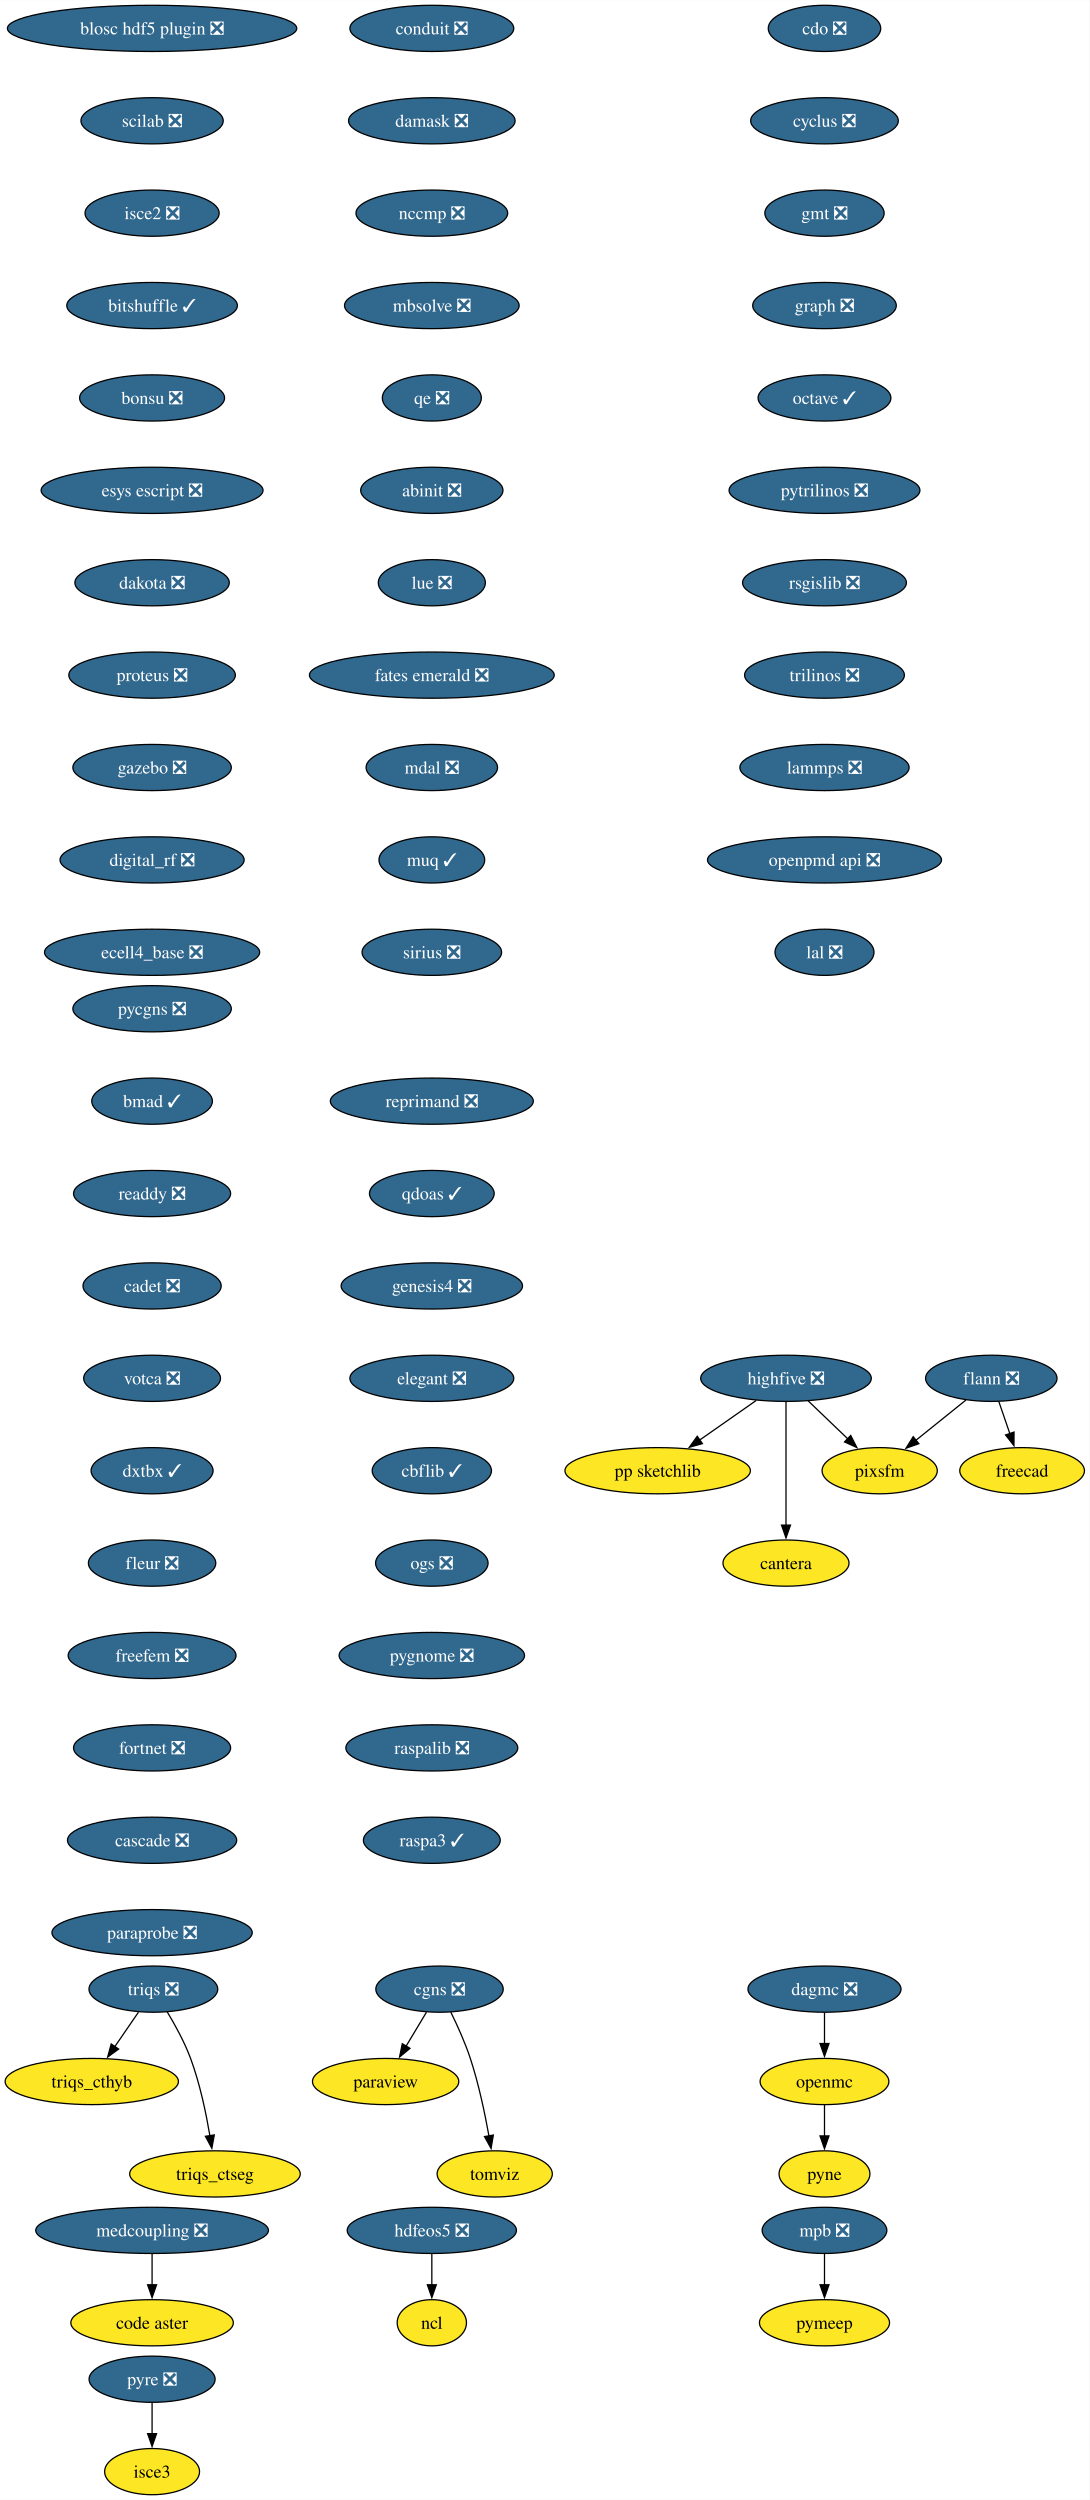
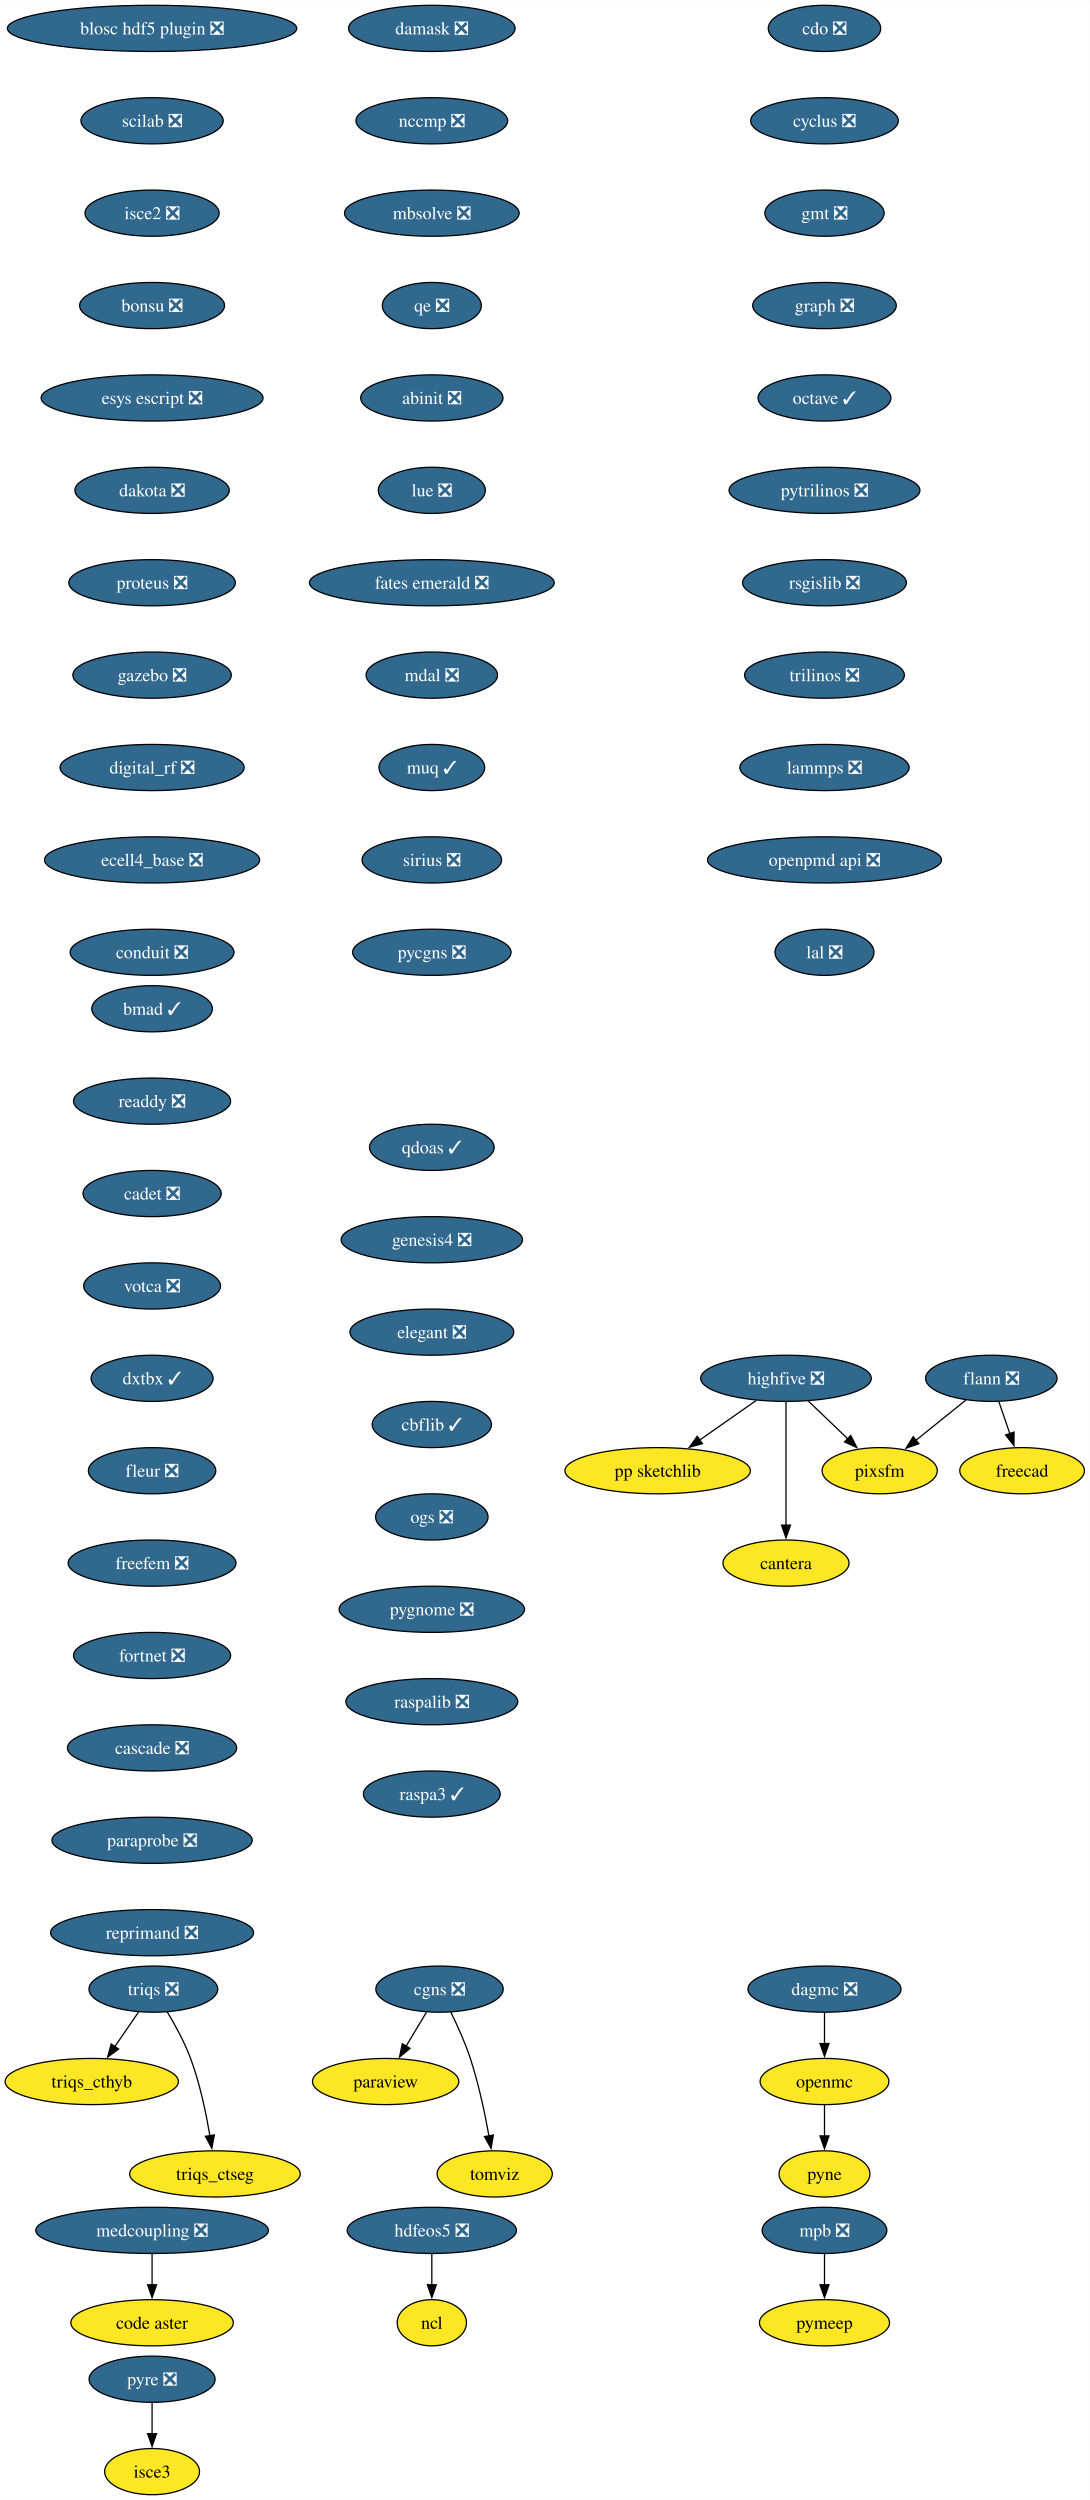
<svg xmlns="http://www.w3.org/2000/svg" xmlns:xlink="http://www.w3.org/1999/xlink" width="849pt" height="1948pt" viewBox="0.00 0.00 849.10 1948.00">
  <g id="graph0" class="graph" transform="scale(1 1) rotate(0) translate(4 1944)">
    <polygon fill="white" stroke="none" points="-4,4 -4,-1944 845.1,-1944 845.1,4 -4,4" />
    <g id="node1" class="node">
      <g id="a_node1">
        <a xlink:href="https://github.com/conda-forge/cdo-feedstock/pull/163" xlink:title="cdo ❎">
          <ellipse fill="#31688e" stroke="black" cx="638.52" cy="-1922" rx="43.84" ry="18" />
          <text text-anchor="middle" x="638.52" y="-1917.33" font-family="Times,serif" font-size="14.00" fill="white">cdo ❎</text>
        </a>
      </g>
    </g>
    <g id="node2" class="node">
      <g id="a_node2">
        <a xlink:href="https://github.com/conda-forge/cyclus-feedstock/pull/107" xlink:title="cyclus ❎">
          <ellipse fill="#31688e" stroke="black" cx="638.52" cy="-1850" rx="57.52" ry="18" />
          <text text-anchor="middle" x="638.52" y="-1845.33" font-family="Times,serif" font-size="14.00" fill="white">cyclus ❎</text>
        </a>
      </g>
    </g>
    <g id="node3" class="node">
      <g id="a_node3">
        <a xlink:href="https://github.com/conda-forge/gmt-feedstock/pull/312" xlink:title="gmt ❎">
          <ellipse fill="#31688e" stroke="black" cx="638.52" cy="-1778" rx="46.47" ry="18" />
          <text text-anchor="middle" x="638.52" y="-1773.33" font-family="Times,serif" font-size="14.00" fill="white">gmt ❎</text>
        </a>
      </g>
    </g>
    <g id="node7" class="node">
      <g id="a_node7">
        <a xlink:href="https://github.com/conda-forge/graph-feedstock/pull/13" xlink:title="graph ❎">
          <ellipse fill="#31688e" stroke="black" cx="638.52" cy="-1706" rx="55.94" ry="18" />
          <text text-anchor="middle" x="638.52" y="-1701.33" font-family="Times,serif" font-size="14.00" fill="white">graph ❎</text>
        </a>
      </g>
    </g>
    <g id="node4" class="node">
      <g id="a_node4">
        <a xlink:href="https://github.com/conda-forge/flann-feedstock/pull/48" xlink:title="flann ❎">
          <ellipse fill="#31688e" stroke="black" cx="768.52" cy="-870" rx="51.21" ry="18" />
          <text text-anchor="middle" x="768.52" y="-865.33" font-family="Times,serif" font-size="14.00" fill="white">flann ❎</text>
        </a>
      </g>
    </g>
    <g id="node5" class="node">
      <g id="a_node5">
        <a xlink:href="https://github.com/conda-forge/freecad-feedstock" xlink:title="freecad">
          <ellipse fill="#fde725" stroke="black" cx="792.52" cy="-798" rx="48.58" ry="18" />
          <text text-anchor="middle" x="792.52" y="-793.33" font-family="Times,serif" font-size="14.00">freecad</text>
        </a>
      </g>
    </g>
    <g id="edge3" class="edge">
      <path fill="none" stroke="black" d="M774.45,-851.7C777.01,-844.24 780.06,-835.32 782.93,-826.97" />
      <polygon fill="black" stroke="black" points="786.23,-828.13 786.16,-817.54 779.61,-825.86 786.23,-828.13" />
    </g>
    <g id="node6" class="node">
      <g id="a_node6">
        <a xlink:href="https://github.com/conda-forge/pixsfm-feedstock" xlink:title="pixsfm">
          <ellipse fill="#fde725" stroke="black" cx="681.52" cy="-798" rx="44.9" ry="18" />
          <text text-anchor="middle" x="681.52" y="-793.33" font-family="Times,serif" font-size="14.00">pixsfm</text>
        </a>
      </g>
    </g>
    <g id="edge4" class="edge">
      <path fill="none" stroke="black" d="M748.78,-853.12C737.24,-843.83 722.48,-831.96 709.74,-821.7" />
      <polygon fill="black" stroke="black" points="712.05,-819.07 702.06,-815.53 707.66,-824.52 712.05,-819.07" />
    </g>
    <g id="node8" class="node">
      <g id="a_node8">
        <a xlink:href="https://github.com/conda-forge/octave-feedstock/pull/139" xlink:title="octave ✓">
          <ellipse fill="#31688e" stroke="black" cx="638.52" cy="-1634" rx="51.74" ry="18" />
          <text text-anchor="middle" x="638.52" y="-1629.33" font-family="Times,serif" font-size="14.00" fill="white">octave ✓</text>
        </a>
      </g>
    </g>
    <g id="node11" class="node">
      <g id="a_node11">
        <a xlink:href="https://github.com/conda-forge/pytrilinos-feedstock/pull/60" xlink:title="pytrilinos ❎">
          <ellipse fill="#31688e" stroke="black" cx="638.52" cy="-1562" rx="74.36" ry="18" />
          <text text-anchor="middle" x="638.52" y="-1557.33" font-family="Times,serif" font-size="14.00" fill="white">pytrilinos ❎</text>
        </a>
      </g>
    </g>
    <g id="node9" class="node">
      <g id="a_node9">
        <a xlink:href="https://github.com/conda-forge/hdfeos5-feedstock/pull/44" xlink:title="hdfeos5 ❎">
          <ellipse fill="#31688e" stroke="black" cx="332.52" cy="-206" rx="65.94" ry="18" />
          <text text-anchor="middle" x="332.52" y="-201.33" font-family="Times,serif" font-size="14.00" fill="white">hdfeos5 ❎</text>
        </a>
      </g>
    </g>
    <g id="node10" class="node">
      <g id="a_node10">
        <a xlink:href="https://github.com/conda-forge/ncl-feedstock" xlink:title="ncl">
          <ellipse fill="#fde725" stroke="black" cx="332.52" cy="-134" rx="27" ry="18" />
          <text text-anchor="middle" x="332.52" y="-129.32" font-family="Times,serif" font-size="14.00">ncl</text>
        </a>
      </g>
    </g>
    <g id="edge7" class="edge">
      <path fill="none" stroke="black" d="M332.52,-187.7C332.52,-180.41 332.52,-171.73 332.52,-163.54" />
      <polygon fill="black" stroke="black" points="336.02,-163.62 332.52,-153.62 329.02,-163.62 336.02,-163.62" />
    </g>
    <g id="node15" class="node">
      <g id="a_node15">
        <a xlink:href="https://github.com/conda-forge/rsgislib-feedstock/pull/97" xlink:title="rsgislib ❎">
          <ellipse fill="#31688e" stroke="black" cx="638.52" cy="-1490" rx="63.84" ry="18" />
          <text text-anchor="middle" x="638.52" y="-1485.33" font-family="Times,serif" font-size="14.00" fill="white">rsgislib ❎</text>
        </a>
      </g>
    </g>
    <g id="node12" class="node">
      <g id="a_node12">
        <a xlink:href="https://github.com/conda-forge/openmc-feedstock" xlink:title="openmc">
          <ellipse fill="#fde725" stroke="black" cx="638.52" cy="-322" rx="50.16" ry="18" />
          <text text-anchor="middle" x="638.52" y="-317.32" font-family="Times,serif" font-size="14.00">openmc</text>
        </a>
      </g>
    </g>
    <g id="node13" class="node">
      <g id="a_node13">
        <a xlink:href="https://github.com/conda-forge/pyne-feedstock" xlink:title="pyne">
          <ellipse fill="#fde725" stroke="black" cx="638.52" cy="-250" rx="35.42" ry="18" />
          <text text-anchor="middle" x="638.52" y="-245.32" font-family="Times,serif" font-size="14.00">pyne</text>
        </a>
      </g>
    </g>
    <g id="edge9" class="edge">
      <path fill="none" stroke="black" d="M638.52,-303.7C638.52,-296.41 638.52,-287.73 638.52,-279.54" />
      <polygon fill="black" stroke="black" points="642.02,-279.62 638.52,-269.62 635.02,-279.62 642.02,-279.62" />
    </g>
    <g id="node14" class="node">
      <g id="a_node14">
        <a xlink:href="https://github.com/conda-forge/paraview-feedstock" xlink:title="paraview">
          <ellipse fill="#fde725" stroke="black" cx="296.52" cy="-322" rx="57" ry="18" />
          <text text-anchor="middle" x="296.52" y="-317.32" font-family="Times,serif" font-size="14.00">paraview</text>
        </a>
      </g>
    </g>
    <g id="node16" class="node">
      <g id="a_node16">
        <a xlink:href="https://github.com/conda-forge/trilinos-feedstock/pull/53" xlink:title="trilinos ❎">
          <ellipse fill="#31688e" stroke="black" cx="638.52" cy="-1418" rx="62.26" ry="18" />
          <text text-anchor="middle" x="638.52" y="-1413.33" font-family="Times,serif" font-size="14.00" fill="white">trilinos ❎</text>
        </a>
      </g>
    </g>
    <g id="node19" class="node">
      <g id="a_node19">
        <a xlink:href="https://github.com/conda-forge/lammps-feedstock/pull/215" xlink:title="lammps ❎">
          <ellipse fill="#31688e" stroke="black" cx="638.52" cy="-1346" rx="65.94" ry="18" />
          <text text-anchor="middle" x="638.52" y="-1341.33" font-family="Times,serif" font-size="14.00" fill="white">lammps ❎</text>
        </a>
      </g>
    </g>
    <g id="node17" class="node">
      <g id="a_node17">
        <a xlink:href="https://github.com/conda-forge/mpb-feedstock/pull/48" xlink:title="mpb ❎">
          <ellipse fill="#31688e" stroke="black" cx="638.52" cy="-206" rx="48.58" ry="18" />
          <text text-anchor="middle" x="638.52" y="-201.33" font-family="Times,serif" font-size="14.00" fill="white">mpb ❎</text>
        </a>
      </g>
    </g>
    <g id="node18" class="node">
      <g id="a_node18">
        <a xlink:href="https://github.com/conda-forge/pymeep-feedstock" xlink:title="pymeep">
          <ellipse fill="#fde725" stroke="black" cx="638.52" cy="-134" rx="50.68" ry="18" />
          <text text-anchor="middle" x="638.52" y="-129.32" font-family="Times,serif" font-size="14.00">pymeep</text>
        </a>
      </g>
    </g>
    <g id="edge12" class="edge">
      <path fill="none" stroke="black" d="M638.52,-187.7C638.52,-180.41 638.52,-171.73 638.52,-163.54" />
      <polygon fill="black" stroke="black" points="642.02,-163.62 638.52,-153.62 635.02,-163.62 642.02,-163.62" />
    </g>
    <g id="node20" class="node">
      <g id="a_node20">
        <a xlink:href="https://github.com/conda-forge/openpmd-api-feedstock/pull/122" xlink:title="openpmd api ❎">
          <ellipse fill="#31688e" stroke="black" cx="638.52" cy="-1274" rx="91.19" ry="18" />
          <text text-anchor="middle" x="638.52" y="-1269.33" font-family="Times,serif" font-size="14.00" fill="white">openpmd api ❎</text>
        </a>
      </g>
    </g>
    <g id="node21" class="node">
      <g id="a_node21">
        <a xlink:href="https://github.com/conda-forge/lal-feedstock/pull/108" xlink:title="lal ❎">
          <ellipse fill="#31688e" stroke="black" cx="638.52" cy="-1202" rx="38.58" ry="18" />
          <text text-anchor="middle" x="638.52" y="-1197.33" font-family="Times,serif" font-size="14.00" fill="white">lal ❎</text>
        </a>
      </g>
    </g>
    <g id="node22" class="node">
      <g id="a_node22">
        <a xlink:href="https://github.com/conda-forge/highfive-feedstock/pull/51" xlink:title="highfive ❎">
          <ellipse fill="#31688e" stroke="black" cx="608.52" cy="-870" rx="66.47" ry="18" />
          <text text-anchor="middle" x="608.52" y="-865.33" font-family="Times,serif" font-size="14.00" fill="white">highfive ❎</text>
        </a>
      </g>
    </g>
    <g id="edge16" class="edge">
      <path fill="none" stroke="black" d="M625.82,-852.41C635.04,-843.57 646.55,-832.53 656.71,-822.79" />
      <polygon fill="black" stroke="black" points="658.96,-825.48 663.75,-816.04 654.11,-820.43 658.96,-825.48" />
    </g>
    <g id="node23" class="node">
      <g id="a_node23">
        <a xlink:href="https://github.com/conda-forge/pp-sketchlib-feedstock" xlink:title="pp sketchlib">
          <ellipse fill="#fde725" stroke="black" cx="508.52" cy="-798" rx="72.25" ry="18" />
          <text text-anchor="middle" x="508.52" y="-793.33" font-family="Times,serif" font-size="14.00">pp sketchlib</text>
        </a>
      </g>
    </g>
    <g id="edge17" class="edge">
      <path fill="none" stroke="black" d="M585.32,-852.76C572.17,-843.55 555.49,-831.88 541.05,-821.77" />
      <polygon fill="black" stroke="black" points="543.37,-819.13 533.17,-816.26 539.36,-824.86 543.37,-819.13" />
    </g>
    <g id="node24" class="node">
      <g id="a_node24">
        <a xlink:href="https://github.com/conda-forge/cantera-feedstock" xlink:title="cantera">
          <ellipse fill="#fde725" stroke="black" cx="608.52" cy="-726" rx="49.1" ry="18" />
          <text text-anchor="middle" x="608.52" y="-721.33" font-family="Times,serif" font-size="14.00">cantera</text>
        </a>
      </g>
    </g>
    <g id="edge18" class="edge">
      <path fill="none" stroke="black" d="M608.52,-851.59C608.52,-827.61 608.52,-784.14 608.52,-755.42" />
      <polygon fill="black" stroke="black" points="612.02,-755.62 608.52,-745.62 605.02,-755.62 612.02,-755.62" />
    </g>
    <g id="node25" class="node">
      <g id="a_node25">
        <a xlink:href="https://github.com/conda-forge/blosc-hdf5-plugin-feedstock/pull/13" xlink:title="blosc hdf5 plugin ❎">
          <ellipse fill="#31688e" stroke="black" cx="114.52" cy="-1922" rx="112.76" ry="18" />
          <text text-anchor="middle" x="114.52" y="-1917.33" font-family="Times,serif" font-size="14.00" fill="white">blosc hdf5 plugin ❎</text>
        </a>
      </g>
    </g>
    <g id="node26" class="node">
      <g id="a_node26">
        <a xlink:href="https://github.com/conda-forge/scilab-feedstock/pull/57" xlink:title="scilab ❎">
          <ellipse fill="#31688e" stroke="black" cx="114.52" cy="-1850" rx="55.42" ry="18" />
          <text text-anchor="middle" x="114.52" y="-1845.33" font-family="Times,serif" font-size="14.00" fill="white">scilab ❎</text>
        </a>
      </g>
    </g>
    <g id="node27" class="node">
      <g id="a_node27">
        <a xlink:href="https://github.com/conda-forge/isce2-feedstock/pull/72" xlink:title="isce2 ❎">
          <ellipse fill="#31688e" stroke="black" cx="114.52" cy="-1778" rx="52.26" ry="18" />
          <text text-anchor="middle" x="114.52" y="-1773.33" font-family="Times,serif" font-size="14.00" fill="white">isce2 ❎</text>
        </a>
      </g>
    </g>
    <g id="node28" class="node">
      <g id="a_node28">
-         <a xlink:href="https://github.com/conda-forge/bitshuffle-feedstock/pull/59" xlink:title="bitshuffle ✓">
-           <ellipse fill="#31688e" stroke="black" cx="114.52" cy="-1706" rx="66.47" ry="18" />
-           <text text-anchor="middle" x="114.52" y="-1701.33" font-family="Times,serif" font-size="14.00" fill="white">bitshuffle ✓</text>
+         <a xlink:href="https://github.com/conda-forge/bonsu-feedstock/pull/81" xlink:title="bonsu ❎">
+           <ellipse fill="#31688e" stroke="black" cx="114.52" cy="-1706" rx="56.47" ry="18" />
+           <text text-anchor="middle" x="114.52" y="-1701.33" font-family="Times,serif" font-size="14.00" fill="white">bonsu ❎</text>
+         </a>
+       </g>
+     </g>
+     <g id="node31" class="node">
+       <g id="a_node31">
+         <a xlink:href="https://github.com/conda-forge/esys-escript-feedstock/pull/80" xlink:title="esys escript ❎">
+           <ellipse fill="#31688e" stroke="black" cx="114.52" cy="-1634" rx="86.46" ry="18" />
+           <text text-anchor="middle" x="114.52" y="-1629.33" font-family="Times,serif" font-size="14.00" fill="white">esys escript ❎</text>
        </a>
      </g>
    </g>
    <g id="node29" class="node">
      <g id="a_node29">
-         <a xlink:href="https://github.com/conda-forge/bonsu-feedstock/pull/81" xlink:title="bonsu ❎">
-           <ellipse fill="#31688e" stroke="black" cx="114.52" cy="-1634" rx="56.47" ry="18" />
-           <text text-anchor="middle" x="114.52" y="-1629.33" font-family="Times,serif" font-size="14.00" fill="white">bonsu ❎</text>
-         </a>
-       </g>
-     </g>
-     <g id="node32" class="node">
-       <g id="a_node32">
-         <a xlink:href="https://github.com/conda-forge/esys-escript-feedstock/pull/80" xlink:title="esys escript ❎">
-           <ellipse fill="#31688e" stroke="black" cx="114.52" cy="-1562" rx="86.46" ry="18" />
-           <text text-anchor="middle" x="114.52" y="-1557.33" font-family="Times,serif" font-size="14.00" fill="white">esys escript ❎</text>
-         </a>
-       </g>
-     </g>
-     <g id="node30" class="node">
-       <g id="a_node30">
        <a xlink:href="https://github.com/conda-forge/cgns-feedstock/pull/36" xlink:title="cgns ❎">
          <ellipse fill="#31688e" stroke="black" cx="338.52" cy="-394" rx="49.63" ry="18" />
          <text text-anchor="middle" x="338.52" y="-389.32" font-family="Times,serif" font-size="14.00" fill="white">cgns ❎</text>
        </a>
      </g>
    </g>
-     <g id="edge23" class="edge">
+     <g id="edge22" class="edge">
      <path fill="none" stroke="black" d="M328.35,-376.05C323.55,-368.06 317.72,-358.33 312.36,-349.4" />
      <polygon fill="black" stroke="black" points="315.52,-347.86 307.37,-341.09 309.51,-351.46 315.52,-347.86" />
    </g>
-     <g id="node31" class="node">
-       <g id="a_node31">
+     <g id="node30" class="node">
+       <g id="a_node30">
        <a xlink:href="https://github.com/conda-forge/tomviz-feedstock" xlink:title="tomviz">
          <ellipse fill="#fde725" stroke="black" cx="381.52" cy="-250" rx="44.9" ry="18" />
          <text text-anchor="middle" x="381.52" y="-245.32" font-family="Times,serif" font-size="14.00">tomviz</text>
        </a>
      </g>
    </g>
-     <g id="edge24" class="edge">
+     <g id="edge23" class="edge">
      <path fill="none" stroke="black" d="M347.26,-376.19C352.29,-365.95 358.42,-352.47 362.52,-340 369.02,-320.24 373.85,-297.28 377.02,-279.62" />
      <polygon fill="black" stroke="black" points="380.46,-280.29 378.69,-269.84 373.56,-279.11 380.46,-280.29" />
    </g>
+     <g id="node32" class="node">
+       <g id="a_node32">
+         <a xlink:href="https://github.com/conda-forge/dakota-feedstock/pull/56" xlink:title="dakota ❎">
+           <ellipse fill="#31688e" stroke="black" cx="114.52" cy="-1562" rx="60.15" ry="18" />
+           <text text-anchor="middle" x="114.52" y="-1557.33" font-family="Times,serif" font-size="14.00" fill="white">dakota ❎</text>
+         </a>
+       </g>
+     </g>
    <g id="node33" class="node">
      <g id="a_node33">
-         <a xlink:href="https://github.com/conda-forge/dakota-feedstock/pull/56" xlink:title="dakota ❎">
-           <ellipse fill="#31688e" stroke="black" cx="114.52" cy="-1490" rx="60.15" ry="18" />
-           <text text-anchor="middle" x="114.52" y="-1485.33" font-family="Times,serif" font-size="14.00" fill="white">dakota ❎</text>
+         <a xlink:href="https://github.com/conda-forge/proteus-feedstock/pull/75" xlink:title="proteus ❎">
+           <ellipse fill="#31688e" stroke="black" cx="114.52" cy="-1490" rx="64.89" ry="18" />
+           <text text-anchor="middle" x="114.52" y="-1485.33" font-family="Times,serif" font-size="14.00" fill="white">proteus ❎</text>
+         </a>
+       </g>
+     </g>
+     <g id="node37" class="node">
+       <g id="a_node37">
+         <a xlink:href="https://github.com/conda-forge/gazebo-feedstock/pull/239" xlink:title="gazebo ❎">
+           <ellipse fill="#31688e" stroke="black" cx="114.52" cy="-1418" rx="61.73" ry="18" />
+           <text text-anchor="middle" x="114.52" y="-1413.33" font-family="Times,serif" font-size="14.00" fill="white">gazebo ❎</text>
        </a>
      </g>
    </g>
    <g id="node34" class="node">
      <g id="a_node34">
-         <a xlink:href="https://github.com/conda-forge/proteus-feedstock/pull/75" xlink:title="proteus ❎">
-           <ellipse fill="#31688e" stroke="black" cx="114.52" cy="-1418" rx="64.89" ry="18" />
-           <text text-anchor="middle" x="114.52" y="-1413.33" font-family="Times,serif" font-size="14.00" fill="white">proteus ❎</text>
-         </a>
-       </g>
-     </g>
-     <g id="node38" class="node">
-       <g id="a_node38">
-         <a xlink:href="https://github.com/conda-forge/gazebo-feedstock/pull/239" xlink:title="gazebo ❎">
-           <ellipse fill="#31688e" stroke="black" cx="114.52" cy="-1346" rx="61.73" ry="18" />
-           <text text-anchor="middle" x="114.52" y="-1341.33" font-family="Times,serif" font-size="14.00" fill="white">gazebo ❎</text>
-         </a>
-       </g>
-     </g>
-     <g id="node35" class="node">
-       <g id="a_node35">
        <a xlink:href="https://github.com/conda-forge/triqs-feedstock/pull/74" xlink:title="triqs ❎">
          <ellipse fill="#31688e" stroke="black" cx="115.52" cy="-394" rx="50.16" ry="18" />
          <text text-anchor="middle" x="115.52" y="-389.32" font-family="Times,serif" font-size="14.00" fill="white">triqs ❎</text>
        </a>
      </g>
    </g>
-     <g id="node36" class="node">
-       <g id="a_node36">
+     <g id="node35" class="node">
+       <g id="a_node35">
        <a xlink:href="https://github.com/conda-forge/triqs_cthyb-feedstock" xlink:title="triqs_cthyb">
          <ellipse fill="#fde725" stroke="black" cx="67.52" cy="-322" rx="67.52" ry="18" />
          <text text-anchor="middle" x="67.52" y="-317.32" font-family="Times,serif" font-size="14.00">triqs_cthyb</text>
        </a>
      </g>
    </g>
-     <g id="edge28" class="edge">
+     <g id="edge27" class="edge">
      <path fill="none" stroke="black" d="M103.9,-376.05C98.36,-367.97 91.6,-358.12 85.42,-349.11" />
      <polygon fill="black" stroke="black" points="88.43,-347.31 79.89,-341.04 82.66,-351.26 88.43,-347.31" />
    </g>
-     <g id="node37" class="node">
-       <g id="a_node37">
+     <g id="node36" class="node">
+       <g id="a_node36">
        <a xlink:href="https://github.com/conda-forge/triqs_ctseg-feedstock" xlink:title="triqs_ctseg">
          <ellipse fill="#fde725" stroke="black" cx="163.52" cy="-250" rx="66.47" ry="18" />
          <text text-anchor="middle" x="163.52" y="-245.32" font-family="Times,serif" font-size="14.00">triqs_ctseg</text>
        </a>
      </g>
    </g>
-     <g id="edge29" class="edge">
+     <g id="edge28" class="edge">
      <path fill="none" stroke="black" d="M126.23,-376.41C132.37,-366.25 139.77,-352.78 144.52,-340 151.76,-320.5 156.57,-297.53 159.55,-279.8" />
      <polygon fill="black" stroke="black" points="163,-280.4 161.08,-269.98 156.08,-279.32 163,-280.4" />
    </g>
+     <g id="node38" class="node">
+       <g id="a_node38">
+         <a xlink:href="https://github.com/conda-forge/digital_rf-feedstock/pull/36" xlink:title="digital_rf ❎">
+           <ellipse fill="#31688e" stroke="black" cx="114.52" cy="-1346" rx="71.73" ry="18" />
+           <text text-anchor="middle" x="114.52" y="-1341.33" font-family="Times,serif" font-size="14.00" fill="white">digital_rf ❎</text>
+         </a>
+       </g>
+     </g>
    <g id="node39" class="node">
      <g id="a_node39">
-         <a xlink:href="https://github.com/conda-forge/digital_rf-feedstock/pull/36" xlink:title="digital_rf ❎">
-           <ellipse fill="#31688e" stroke="black" cx="114.52" cy="-1274" rx="71.73" ry="18" />
-           <text text-anchor="middle" x="114.52" y="-1269.33" font-family="Times,serif" font-size="14.00" fill="white">digital_rf ❎</text>
+         <a xlink:href="https://github.com/conda-forge/ecell4_base-feedstock/pull/34" xlink:title="ecell4_base ❎">
+           <ellipse fill="#31688e" stroke="black" cx="114.52" cy="-1274" rx="83.83" ry="18" />
+           <text text-anchor="middle" x="114.52" y="-1269.33" font-family="Times,serif" font-size="14.00" fill="white">ecell4_base ❎</text>
        </a>
      </g>
    </g>
    <g id="node40" class="node">
      <g id="a_node40">
-         <a xlink:href="https://github.com/conda-forge/ecell4_base-feedstock/pull/34" xlink:title="ecell4_base ❎">
-           <ellipse fill="#31688e" stroke="black" cx="114.52" cy="-1202" rx="83.83" ry="18" />
-           <text text-anchor="middle" x="114.52" y="-1197.33" font-family="Times,serif" font-size="14.00" fill="white">ecell4_base ❎</text>
+         <a xlink:href="https://github.com/conda-forge/conduit-feedstock/pull/52" xlink:title="conduit ❎">
+           <ellipse fill="#31688e" stroke="black" cx="114.52" cy="-1202" rx="63.84" ry="18" />
+           <text text-anchor="middle" x="114.52" y="-1197.33" font-family="Times,serif" font-size="14.00" fill="white">conduit ❎</text>
        </a>
      </g>
    </g>
    <g id="node41" class="node">
      <g id="a_node41">
-         <a xlink:href="https://github.com/conda-forge/conduit-feedstock/pull/52" xlink:title="conduit ❎">
-           <ellipse fill="#31688e" stroke="black" cx="332.52" cy="-1922" rx="63.84" ry="18" />
-           <text text-anchor="middle" x="332.52" y="-1917.33" font-family="Times,serif" font-size="14.00" fill="white">conduit ❎</text>
-         </a>
-       </g>
+         <a xlink:href="https://github.com/conda-forge/dagmc-feedstock/pull/36" xlink:title="dagmc ❎">
+           <ellipse fill="#31688e" stroke="black" cx="638.52" cy="-394" rx="59.63" ry="18" />
+           <text text-anchor="middle" x="638.52" y="-389.32" font-family="Times,serif" font-size="14.00" fill="white">dagmc ❎</text>
+         </a>
+       </g>
+     </g>
+     <g id="edge33" class="edge">
+       <path fill="none" stroke="black" d="M638.52,-375.7C638.52,-368.41 638.52,-359.73 638.52,-351.54" />
+       <polygon fill="black" stroke="black" points="642.02,-351.62 638.52,-341.62 635.02,-351.62 642.02,-351.62" />
    </g>
    <g id="node42" class="node">
      <g id="a_node42">
        <a xlink:href="https://github.com/conda-forge/damask-feedstock/pull/176" xlink:title="damask ❎">
-           <ellipse fill="#31688e" stroke="black" cx="332.52" cy="-1850" rx="64.89" ry="18" />
-           <text text-anchor="middle" x="332.52" y="-1845.33" font-family="Times,serif" font-size="14.00" fill="white">damask ❎</text>
+           <ellipse fill="#31688e" stroke="black" cx="332.52" cy="-1922" rx="64.89" ry="18" />
+           <text text-anchor="middle" x="332.52" y="-1917.33" font-family="Times,serif" font-size="14.00" fill="white">damask ❎</text>
+         </a>
+       </g>
+     </g>
+     <g id="node43" class="node">
+       <g id="a_node43">
+         <a xlink:href="https://github.com/conda-forge/nccmp-feedstock/pull/22" xlink:title="nccmp ❎">
+           <ellipse fill="#31688e" stroke="black" cx="332.52" cy="-1850" rx="59.1" ry="18" />
+           <text text-anchor="middle" x="332.52" y="-1845.33" font-family="Times,serif" font-size="14.00" fill="white">nccmp ❎</text>
        </a>
      </g>
    </g>
    <g id="node44" class="node">
      <g id="a_node44">
-         <a xlink:href="https://github.com/conda-forge/nccmp-feedstock/pull/22" xlink:title="nccmp ❎">
-           <ellipse fill="#31688e" stroke="black" cx="332.52" cy="-1778" rx="59.1" ry="18" />
-           <text text-anchor="middle" x="332.52" y="-1773.33" font-family="Times,serif" font-size="14.00" fill="white">nccmp ❎</text>
-         </a>
-       </g>
-     </g>
-     <g id="node43" class="node">
-       <g id="a_node43">
-         <a xlink:href="https://github.com/conda-forge/dagmc-feedstock/pull/36" xlink:title="dagmc ❎">
-           <ellipse fill="#31688e" stroke="black" cx="638.52" cy="-394" rx="59.63" ry="18" />
-           <text text-anchor="middle" x="638.52" y="-389.32" font-family="Times,serif" font-size="14.00" fill="white">dagmc ❎</text>
-         </a>
-       </g>
-     </g>
-     <g id="edge34" class="edge">
-       <path fill="none" stroke="black" d="M638.52,-375.7C638.52,-368.41 638.52,-359.73 638.52,-351.54" />
-       <polygon fill="black" stroke="black" points="642.02,-351.62 638.52,-341.62 635.02,-351.62 642.02,-351.62" />
+         <a xlink:href="https://github.com/conda-forge/mbsolve-feedstock/pull/21" xlink:title="mbsolve ❎">
+           <ellipse fill="#31688e" stroke="black" cx="332.52" cy="-1778" rx="68.04" ry="18" />
+           <text text-anchor="middle" x="332.52" y="-1773.33" font-family="Times,serif" font-size="14.00" fill="white">mbsolve ❎</text>
+         </a>
+       </g>
    </g>
    <g id="node45" class="node">
      <g id="a_node45">
-         <a xlink:href="https://github.com/conda-forge/mbsolve-feedstock/pull/21" xlink:title="mbsolve ❎">
-           <ellipse fill="#31688e" stroke="black" cx="332.52" cy="-1706" rx="68.04" ry="18" />
-           <text text-anchor="middle" x="332.52" y="-1701.33" font-family="Times,serif" font-size="14.00" fill="white">mbsolve ❎</text>
+         <a xlink:href="https://github.com/conda-forge/qe-feedstock/pull/62" xlink:title="qe ❎">
+           <ellipse fill="#31688e" stroke="black" cx="332.52" cy="-1706" rx="38.58" ry="18" />
+           <text text-anchor="middle" x="332.52" y="-1701.33" font-family="Times,serif" font-size="14.00" fill="white">qe ❎</text>
        </a>
      </g>
    </g>
    <g id="node46" class="node">
      <g id="a_node46">
-         <a xlink:href="https://github.com/conda-forge/qe-feedstock/pull/62" xlink:title="qe ❎">
-           <ellipse fill="#31688e" stroke="black" cx="332.52" cy="-1634" rx="38.58" ry="18" />
-           <text text-anchor="middle" x="332.52" y="-1629.33" font-family="Times,serif" font-size="14.00" fill="white">qe ❎</text>
+         <a xlink:href="https://github.com/conda-forge/abinit-feedstock/pull/70" xlink:title="abinit ❎">
+           <ellipse fill="#31688e" stroke="black" cx="332.52" cy="-1634" rx="55.42" ry="18" />
+           <text text-anchor="middle" x="332.52" y="-1629.33" font-family="Times,serif" font-size="14.00" fill="white">abinit ❎</text>
        </a>
      </g>
    </g>
    <g id="node47" class="node">
      <g id="a_node47">
-         <a xlink:href="https://github.com/conda-forge/abinit-feedstock/pull/70" xlink:title="abinit ❎">
-           <ellipse fill="#31688e" stroke="black" cx="332.52" cy="-1562" rx="55.42" ry="18" />
-           <text text-anchor="middle" x="332.52" y="-1557.33" font-family="Times,serif" font-size="14.00" fill="white">abinit ❎</text>
+         <a xlink:href="https://github.com/conda-forge/lue-feedstock/pull/66" xlink:title="lue ❎">
+           <ellipse fill="#31688e" stroke="black" cx="332.52" cy="-1562" rx="41.74" ry="18" />
+           <text text-anchor="middle" x="332.52" y="-1557.33" font-family="Times,serif" font-size="14.00" fill="white">lue ❎</text>
+         </a>
+       </g>
+     </g>
+     <g id="node50" class="node">
+       <g id="a_node50">
+         <a xlink:href="https://github.com/conda-forge/fates-emerald-feedstock/pull/22" xlink:title="fates emerald ❎">
+           <ellipse fill="#31688e" stroke="black" cx="332.52" cy="-1490" rx="95.4" ry="18" />
+           <text text-anchor="middle" x="332.52" y="-1485.33" font-family="Times,serif" font-size="14.00" fill="white">fates emerald ❎</text>
        </a>
      </g>
    </g>
    <g id="node48" class="node">
      <g id="a_node48">
-         <a xlink:href="https://github.com/conda-forge/lue-feedstock/pull/66" xlink:title="lue ❎">
-           <ellipse fill="#31688e" stroke="black" cx="332.52" cy="-1490" rx="41.74" ry="18" />
-           <text text-anchor="middle" x="332.52" y="-1485.33" font-family="Times,serif" font-size="14.00" fill="white">lue ❎</text>
-         </a>
-       </g>
-     </g>
-     <g id="node51" class="node">
-       <g id="a_node51">
-         <a xlink:href="https://github.com/conda-forge/fates-emerald-feedstock/pull/22" xlink:title="fates emerald ❎">
-           <ellipse fill="#31688e" stroke="black" cx="332.52" cy="-1418" rx="95.4" ry="18" />
-           <text text-anchor="middle" x="332.52" y="-1413.33" font-family="Times,serif" font-size="14.00" fill="white">fates emerald ❎</text>
-         </a>
-       </g>
-     </g>
-     <g id="node49" class="node">
-       <g id="a_node49">
        <a xlink:href="https://github.com/conda-forge/pyre-feedstock/pull/46" xlink:title="pyre ❎">
          <ellipse fill="#31688e" stroke="black" cx="114.52" cy="-90" rx="49.1" ry="18" />
          <text text-anchor="middle" x="114.52" y="-85.33" font-family="Times,serif" font-size="14.00" fill="white">pyre ❎</text>
        </a>
      </g>
    </g>
-     <g id="node50" class="node">
-       <g id="a_node50">
+     <g id="node49" class="node">
+       <g id="a_node49">
        <a xlink:href="https://github.com/conda-forge/isce3-feedstock" xlink:title="isce3">
          <ellipse fill="#fde725" stroke="black" cx="114.52" cy="-18" rx="37" ry="18" />
          <text text-anchor="middle" x="114.52" y="-13.32" font-family="Times,serif" font-size="14.00">isce3</text>
        </a>
      </g>
    </g>
-     <g id="edge40" class="edge">
+     <g id="edge39" class="edge">
      <path fill="none" stroke="black" d="M114.52,-71.7C114.52,-64.41 114.52,-55.73 114.52,-47.54" />
      <polygon fill="black" stroke="black" points="118.02,-47.62 114.52,-37.62 111.02,-47.62 118.02,-47.62" />
    </g>
+     <g id="node51" class="node">
+       <g id="a_node51">
+         <a xlink:href="https://github.com/conda-forge/mdal-feedstock/pull/56" xlink:title="mdal ❎">
+           <ellipse fill="#31688e" stroke="black" cx="332.52" cy="-1418" rx="51.21" ry="18" />
+           <text text-anchor="middle" x="332.52" y="-1413.33" font-family="Times,serif" font-size="14.00" fill="white">mdal ❎</text>
+         </a>
+       </g>
+     </g>
    <g id="node52" class="node">
      <g id="a_node52">
-         <a xlink:href="https://github.com/conda-forge/mdal-feedstock/pull/56" xlink:title="mdal ❎">
-           <ellipse fill="#31688e" stroke="black" cx="332.52" cy="-1346" rx="51.21" ry="18" />
-           <text text-anchor="middle" x="332.52" y="-1341.33" font-family="Times,serif" font-size="14.00" fill="white">mdal ❎</text>
+         <a xlink:href="https://github.com/conda-forge/muq-feedstock/pull/56" xlink:title="muq ✓">
+           <ellipse fill="#31688e" stroke="black" cx="332.52" cy="-1346" rx="41.21" ry="18" />
+           <text text-anchor="middle" x="332.52" y="-1341.33" font-family="Times,serif" font-size="14.00" fill="white">muq ✓</text>
        </a>
      </g>
    </g>
    <g id="node53" class="node">
      <g id="a_node53">
-         <a xlink:href="https://github.com/conda-forge/muq-feedstock/pull/56" xlink:title="muq ✓">
-           <ellipse fill="#31688e" stroke="black" cx="332.52" cy="-1274" rx="41.21" ry="18" />
-           <text text-anchor="middle" x="332.52" y="-1269.33" font-family="Times,serif" font-size="14.00" fill="white">muq ✓</text>
+         <a xlink:href="https://github.com/conda-forge/sirius-feedstock/pull/36" xlink:title="sirius ❎">
+           <ellipse fill="#31688e" stroke="black" cx="332.52" cy="-1274" rx="54.36" ry="18" />
+           <text text-anchor="middle" x="332.52" y="-1269.33" font-family="Times,serif" font-size="14.00" fill="white">sirius ❎</text>
        </a>
      </g>
    </g>
    <g id="node54" class="node">
      <g id="a_node54">
-         <a xlink:href="https://github.com/conda-forge/sirius-feedstock/pull/36" xlink:title="sirius ❎">
-           <ellipse fill="#31688e" stroke="black" cx="332.52" cy="-1202" rx="54.36" ry="18" />
-           <text text-anchor="middle" x="332.52" y="-1197.33" font-family="Times,serif" font-size="14.00" fill="white">sirius ❎</text>
+         <a xlink:href="https://github.com/conda-forge/pycgns-feedstock/pull/43" xlink:title="pycgns ❎">
+           <ellipse fill="#31688e" stroke="black" cx="332.52" cy="-1202" rx="61.73" ry="18" />
+           <text text-anchor="middle" x="332.52" y="-1197.33" font-family="Times,serif" font-size="14.00" fill="white">pycgns ❎</text>
        </a>
      </g>
    </g>
    <g id="node55" class="node">
      <g id="a_node55">
-         <a xlink:href="https://github.com/conda-forge/pycgns-feedstock/pull/43" xlink:title="pycgns ❎">
-           <ellipse fill="#31688e" stroke="black" cx="114.52" cy="-1158" rx="61.73" ry="18" />
-           <text text-anchor="middle" x="114.52" y="-1153.33" font-family="Times,serif" font-size="14.00" fill="white">pycgns ❎</text>
+         <a xlink:href="https://github.com/conda-forge/bmad-feedstock/pull/543" xlink:title="bmad ✓">
+           <ellipse fill="#31688e" stroke="black" cx="114.52" cy="-1158" rx="47" ry="18" />
+           <text text-anchor="middle" x="114.52" y="-1153.33" font-family="Times,serif" font-size="14.00" fill="white">bmad ✓</text>
        </a>
      </g>
    </g>
    <g id="node56" class="node">
      <g id="a_node56">
-         <a xlink:href="https://github.com/conda-forge/bmad-feedstock/pull/543" xlink:title="bmad ✓">
-           <ellipse fill="#31688e" stroke="black" cx="114.52" cy="-1086" rx="47" ry="18" />
-           <text text-anchor="middle" x="114.52" y="-1081.33" font-family="Times,serif" font-size="14.00" fill="white">bmad ✓</text>
+         <a xlink:href="https://github.com/conda-forge/readdy-feedstock/pull/17" xlink:title="readdy ❎">
+           <ellipse fill="#31688e" stroke="black" cx="114.52" cy="-1086" rx="61.2" ry="18" />
+           <text text-anchor="middle" x="114.52" y="-1081.33" font-family="Times,serif" font-size="14.00" fill="white">readdy ❎</text>
        </a>
      </g>
    </g>
    <g id="node57" class="node">
      <g id="a_node57">
-         <a xlink:href="https://github.com/conda-forge/readdy-feedstock/pull/17" xlink:title="readdy ❎">
-           <ellipse fill="#31688e" stroke="black" cx="114.52" cy="-1014" rx="61.2" ry="18" />
-           <text text-anchor="middle" x="114.52" y="-1009.33" font-family="Times,serif" font-size="14.00" fill="white">readdy ❎</text>
+         <a xlink:href="https://github.com/conda-forge/cadet-feedstock/pull/26" xlink:title="cadet ❎">
+           <ellipse fill="#31688e" stroke="black" cx="114.52" cy="-1014" rx="53.84" ry="18" />
+           <text text-anchor="middle" x="114.52" y="-1009.33" font-family="Times,serif" font-size="14.00" fill="white">cadet ❎</text>
        </a>
      </g>
    </g>
    <g id="node58" class="node">
      <g id="a_node58">
-         <a xlink:href="https://github.com/conda-forge/cadet-feedstock/pull/26" xlink:title="cadet ❎">
-           <ellipse fill="#31688e" stroke="black" cx="114.52" cy="-942" rx="53.84" ry="18" />
-           <text text-anchor="middle" x="114.52" y="-937.33" font-family="Times,serif" font-size="14.00" fill="white">cadet ❎</text>
+         <a xlink:href="https://github.com/conda-forge/votca-feedstock/pull/27" xlink:title="votca ❎">
+           <ellipse fill="#31688e" stroke="black" cx="114.52" cy="-942" rx="53.31" ry="18" />
+           <text text-anchor="middle" x="114.52" y="-937.33" font-family="Times,serif" font-size="14.00" fill="white">votca ❎</text>
        </a>
      </g>
    </g>
    <g id="node59" class="node">
      <g id="a_node59">
-         <a xlink:href="https://github.com/conda-forge/votca-feedstock/pull/27" xlink:title="votca ❎">
-           <ellipse fill="#31688e" stroke="black" cx="114.52" cy="-870" rx="53.31" ry="18" />
-           <text text-anchor="middle" x="114.52" y="-865.33" font-family="Times,serif" font-size="14.00" fill="white">votca ❎</text>
+         <a xlink:href="https://github.com/conda-forge/dxtbx-feedstock/pull/79" xlink:title="dxtbx ✓">
+           <ellipse fill="#31688e" stroke="black" cx="114.52" cy="-870" rx="47.53" ry="18" />
+           <text text-anchor="middle" x="114.52" y="-865.33" font-family="Times,serif" font-size="14.00" fill="white">dxtbx ✓</text>
        </a>
      </g>
    </g>
    <g id="node60" class="node">
      <g id="a_node60">
-         <a xlink:href="https://github.com/conda-forge/dxtbx-feedstock/pull/79" xlink:title="dxtbx ✓">
-           <ellipse fill="#31688e" stroke="black" cx="114.52" cy="-798" rx="47.53" ry="18" />
-           <text text-anchor="middle" x="114.52" y="-793.33" font-family="Times,serif" font-size="14.00" fill="white">dxtbx ✓</text>
+         <a xlink:href="https://github.com/conda-forge/fleur-feedstock/pull/23" xlink:title="fleur ❎">
+           <ellipse fill="#31688e" stroke="black" cx="114.52" cy="-798" rx="49.63" ry="18" />
+           <text text-anchor="middle" x="114.52" y="-793.33" font-family="Times,serif" font-size="14.00" fill="white">fleur ❎</text>
        </a>
      </g>
    </g>
    <g id="node61" class="node">
      <g id="a_node61">
-         <a xlink:href="https://github.com/conda-forge/fleur-feedstock/pull/23" xlink:title="fleur ❎">
-           <ellipse fill="#31688e" stroke="black" cx="114.52" cy="-726" rx="49.63" ry="18" />
-           <text text-anchor="middle" x="114.52" y="-721.33" font-family="Times,serif" font-size="14.00" fill="white">fleur ❎</text>
+         <a xlink:href="https://github.com/conda-forge/freefem-feedstock/pull/44" xlink:title="freefem ❎">
+           <ellipse fill="#31688e" stroke="black" cx="114.52" cy="-726" rx="65.41" ry="18" />
+           <text text-anchor="middle" x="114.52" y="-721.33" font-family="Times,serif" font-size="14.00" fill="white">freefem ❎</text>
        </a>
      </g>
    </g>
    <g id="node62" class="node">
      <g id="a_node62">
-         <a xlink:href="https://github.com/conda-forge/freefem-feedstock/pull/44" xlink:title="freefem ❎">
-           <ellipse fill="#31688e" stroke="black" cx="114.52" cy="-654" rx="65.41" ry="18" />
-           <text text-anchor="middle" x="114.52" y="-649.33" font-family="Times,serif" font-size="14.00" fill="white">freefem ❎</text>
+         <a xlink:href="https://github.com/conda-forge/fortnet-feedstock/pull/13" xlink:title="fortnet ❎">
+           <ellipse fill="#31688e" stroke="black" cx="114.52" cy="-654" rx="61.2" ry="18" />
+           <text text-anchor="middle" x="114.52" y="-649.33" font-family="Times,serif" font-size="14.00" fill="white">fortnet ❎</text>
        </a>
      </g>
    </g>
    <g id="node63" class="node">
      <g id="a_node63">
-         <a xlink:href="https://github.com/conda-forge/fortnet-feedstock/pull/13" xlink:title="fortnet ❎">
-           <ellipse fill="#31688e" stroke="black" cx="114.52" cy="-582" rx="61.2" ry="18" />
-           <text text-anchor="middle" x="114.52" y="-577.33" font-family="Times,serif" font-size="14.00" fill="white">fortnet ❎</text>
+         <a xlink:href="https://github.com/conda-forge/cascade-feedstock/pull/32" xlink:title="cascade ❎">
+           <ellipse fill="#31688e" stroke="black" cx="114.52" cy="-582" rx="65.94" ry="18" />
+           <text text-anchor="middle" x="114.52" y="-577.33" font-family="Times,serif" font-size="14.00" fill="white">cascade ❎</text>
        </a>
      </g>
    </g>
    <g id="node64" class="node">
      <g id="a_node64">
-         <a xlink:href="https://github.com/conda-forge/cascade-feedstock/pull/32" xlink:title="cascade ❎">
-           <ellipse fill="#31688e" stroke="black" cx="114.52" cy="-510" rx="65.94" ry="18" />
-           <text text-anchor="middle" x="114.52" y="-505.32" font-family="Times,serif" font-size="14.00" fill="white">cascade ❎</text>
+         <a xlink:href="https://github.com/conda-forge/paraprobe-feedstock/pull/21" xlink:title="paraprobe ❎">
+           <ellipse fill="#31688e" stroke="black" cx="114.52" cy="-510" rx="78.04" ry="18" />
+           <text text-anchor="middle" x="114.52" y="-505.32" font-family="Times,serif" font-size="14.00" fill="white">paraprobe ❎</text>
        </a>
      </g>
    </g>
    <g id="node65" class="node">
      <g id="a_node65">
-         <a xlink:href="https://github.com/conda-forge/paraprobe-feedstock/pull/21" xlink:title="paraprobe ❎">
-           <ellipse fill="#31688e" stroke="black" cx="114.52" cy="-438" rx="78.04" ry="18" />
-           <text text-anchor="middle" x="114.52" y="-433.32" font-family="Times,serif" font-size="14.00" fill="white">paraprobe ❎</text>
+         <a xlink:href="https://github.com/conda-forge/reprimand-feedstock/pull/9" xlink:title="reprimand ❎">
+           <ellipse fill="#31688e" stroke="black" cx="114.52" cy="-438" rx="79.09" ry="18" />
+           <text text-anchor="middle" x="114.52" y="-433.32" font-family="Times,serif" font-size="14.00" fill="white">reprimand ❎</text>
        </a>
      </g>
    </g>
    <g id="node66" class="node">
      <g id="a_node66">
        <a xlink:href="https://github.com/conda-forge/code-aster-feedstock" xlink:title="code aster">
          <ellipse fill="#fde725" stroke="black" cx="114.52" cy="-134" rx="63.31" ry="18" />
          <text text-anchor="middle" x="114.52" y="-129.32" font-family="Times,serif" font-size="14.00">code aster</text>
        </a>
      </g>
    </g>
    <g id="node67" class="node">
      <g id="a_node67">
-         <a xlink:href="https://github.com/conda-forge/reprimand-feedstock/pull/9" xlink:title="reprimand ❎">
-           <ellipse fill="#31688e" stroke="black" cx="332.52" cy="-1086" rx="79.09" ry="18" />
-           <text text-anchor="middle" x="332.52" y="-1081.33" font-family="Times,serif" font-size="14.00" fill="white">reprimand ❎</text>
+         <a xlink:href="https://github.com/conda-forge/qdoas-feedstock/pull/22" xlink:title="qdoas ✓">
+           <ellipse fill="#31688e" stroke="black" cx="332.52" cy="-1050" rx="48.58" ry="18" />
+           <text text-anchor="middle" x="332.52" y="-1045.33" font-family="Times,serif" font-size="14.00" fill="white">qdoas ✓</text>
        </a>
      </g>
    </g>
    <g id="node68" class="node">
      <g id="a_node68">
-         <a xlink:href="https://github.com/conda-forge/qdoas-feedstock/pull/22" xlink:title="qdoas ✓">
-           <ellipse fill="#31688e" stroke="black" cx="332.52" cy="-1014" rx="48.58" ry="18" />
-           <text text-anchor="middle" x="332.52" y="-1009.33" font-family="Times,serif" font-size="14.00" fill="white">qdoas ✓</text>
+         <a xlink:href="https://github.com/conda-forge/genesis4-feedstock/pull/20" xlink:title="genesis4 ❎">
+           <ellipse fill="#31688e" stroke="black" cx="332.52" cy="-978" rx="70.68" ry="18" />
+           <text text-anchor="middle" x="332.52" y="-973.33" font-family="Times,serif" font-size="14.00" fill="white">genesis4 ❎</text>
        </a>
      </g>
    </g>
    <g id="node69" class="node">
      <g id="a_node69">
-         <a xlink:href="https://github.com/conda-forge/genesis4-feedstock/pull/20" xlink:title="genesis4 ❎">
-           <ellipse fill="#31688e" stroke="black" cx="332.52" cy="-942" rx="70.68" ry="18" />
-           <text text-anchor="middle" x="332.52" y="-937.33" font-family="Times,serif" font-size="14.00" fill="white">genesis4 ❎</text>
+         <a xlink:href="https://github.com/conda-forge/elegant-feedstock/pull/19" xlink:title="elegant ❎">
+           <ellipse fill="#31688e" stroke="black" cx="332.52" cy="-906" rx="63.84" ry="18" />
+           <text text-anchor="middle" x="332.52" y="-901.33" font-family="Times,serif" font-size="14.00" fill="white">elegant ❎</text>
+         </a>
+       </g>
+     </g>
+     <g id="node71" class="node">
+       <g id="a_node71">
+         <a xlink:href="https://github.com/conda-forge/cbflib-feedstock/pull/5" xlink:title="cbflib ✓">
+           <ellipse fill="#31688e" stroke="black" cx="332.52" cy="-834" rx="46.47" ry="18" />
+           <text text-anchor="middle" x="332.52" y="-829.33" font-family="Times,serif" font-size="14.00" fill="white">cbflib ✓</text>
        </a>
      </g>
    </g>
    <g id="node70" class="node">
      <g id="a_node70">
-         <a xlink:href="https://github.com/conda-forge/elegant-feedstock/pull/19" xlink:title="elegant ❎">
-           <ellipse fill="#31688e" stroke="black" cx="332.52" cy="-870" rx="63.84" ry="18" />
-           <text text-anchor="middle" x="332.52" y="-865.33" font-family="Times,serif" font-size="14.00" fill="white">elegant ❎</text>
-         </a>
-       </g>
-     </g>
-     <g id="node72" class="node">
-       <g id="a_node72">
-         <a xlink:href="https://github.com/conda-forge/cbflib-feedstock/pull/5" xlink:title="cbflib ✓">
-           <ellipse fill="#31688e" stroke="black" cx="332.52" cy="-798" rx="46.47" ry="18" />
-           <text text-anchor="middle" x="332.52" y="-793.33" font-family="Times,serif" font-size="14.00" fill="white">cbflib ✓</text>
-         </a>
-       </g>
-     </g>
-     <g id="node71" class="node">
-       <g id="a_node71">
        <a xlink:href="https://github.com/conda-forge/medcoupling-feedstock/pull/15" xlink:title="medcoupling ❎">
          <ellipse fill="#31688e" stroke="black" cx="114.52" cy="-206" rx="90.67" ry="18" />
          <text text-anchor="middle" x="114.52" y="-201.33" font-family="Times,serif" font-size="14.00" fill="white">medcoupling ❎</text>
        </a>
      </g>
    </g>
-     <g id="edge58" class="edge">
+     <g id="edge57" class="edge">
      <path fill="none" stroke="black" d="M114.52,-187.7C114.52,-180.41 114.52,-171.73 114.52,-163.54" />
      <polygon fill="black" stroke="black" points="118.02,-163.62 114.52,-153.62 111.02,-163.62 118.02,-163.62" />
    </g>
+     <g id="node72" class="node">
+       <g id="a_node72">
+         <a xlink:href="https://github.com/conda-forge/ogs-feedstock/pull/16" xlink:title="ogs ❎">
+           <ellipse fill="#31688e" stroke="black" cx="332.52" cy="-762" rx="43.84" ry="18" />
+           <text text-anchor="middle" x="332.52" y="-757.33" font-family="Times,serif" font-size="14.00" fill="white">ogs ❎</text>
+         </a>
+       </g>
+     </g>
    <g id="node73" class="node">
      <g id="a_node73">
-         <a xlink:href="https://github.com/conda-forge/ogs-feedstock/pull/16" xlink:title="ogs ❎">
-           <ellipse fill="#31688e" stroke="black" cx="332.52" cy="-726" rx="43.84" ry="18" />
-           <text text-anchor="middle" x="332.52" y="-721.33" font-family="Times,serif" font-size="14.00" fill="white">ogs ❎</text>
+         <a xlink:href="https://github.com/conda-forge/pygnome-feedstock/pull/4" xlink:title="pygnome ❎">
+           <ellipse fill="#31688e" stroke="black" cx="332.52" cy="-690" rx="72.25" ry="18" />
+           <text text-anchor="middle" x="332.52" y="-685.33" font-family="Times,serif" font-size="14.00" fill="white">pygnome ❎</text>
        </a>
      </g>
    </g>
    <g id="node74" class="node">
      <g id="a_node74">
-         <a xlink:href="https://github.com/conda-forge/pygnome-feedstock/pull/4" xlink:title="pygnome ❎">
-           <ellipse fill="#31688e" stroke="black" cx="332.52" cy="-654" rx="72.25" ry="18" />
-           <text text-anchor="middle" x="332.52" y="-649.33" font-family="Times,serif" font-size="14.00" fill="white">pygnome ❎</text>
+         <a xlink:href="https://github.com/conda-forge/raspalib-feedstock/pull/12" xlink:title="raspalib ❎">
+           <ellipse fill="#31688e" stroke="black" cx="332.52" cy="-618" rx="66.99" ry="18" />
+           <text text-anchor="middle" x="332.52" y="-613.33" font-family="Times,serif" font-size="14.00" fill="white">raspalib ❎</text>
        </a>
      </g>
    </g>
    <g id="node75" class="node">
      <g id="a_node75">
-         <a xlink:href="https://github.com/conda-forge/raspalib-feedstock/pull/12" xlink:title="raspalib ❎">
-           <ellipse fill="#31688e" stroke="black" cx="332.52" cy="-582" rx="66.99" ry="18" />
-           <text text-anchor="middle" x="332.52" y="-577.33" font-family="Times,serif" font-size="14.00" fill="white">raspalib ❎</text>
-         </a>
-       </g>
-     </g>
-     <g id="node76" class="node">
-       <g id="a_node76">
        <a xlink:href="https://github.com/conda-forge/raspa3-feedstock/pull/15" xlink:title="raspa3 ✓">
-           <ellipse fill="#31688e" stroke="black" cx="332.52" cy="-510" rx="53.31" ry="18" />
-           <text text-anchor="middle" x="332.52" y="-505.32" font-family="Times,serif" font-size="14.00" fill="white">raspa3 ✓</text>
+           <ellipse fill="#31688e" stroke="black" cx="332.52" cy="-546" rx="53.31" ry="18" />
+           <text text-anchor="middle" x="332.52" y="-541.33" font-family="Times,serif" font-size="14.00" fill="white">raspa3 ✓</text>
        </a>
      </g>
    </g>
  </g>
</svg>
